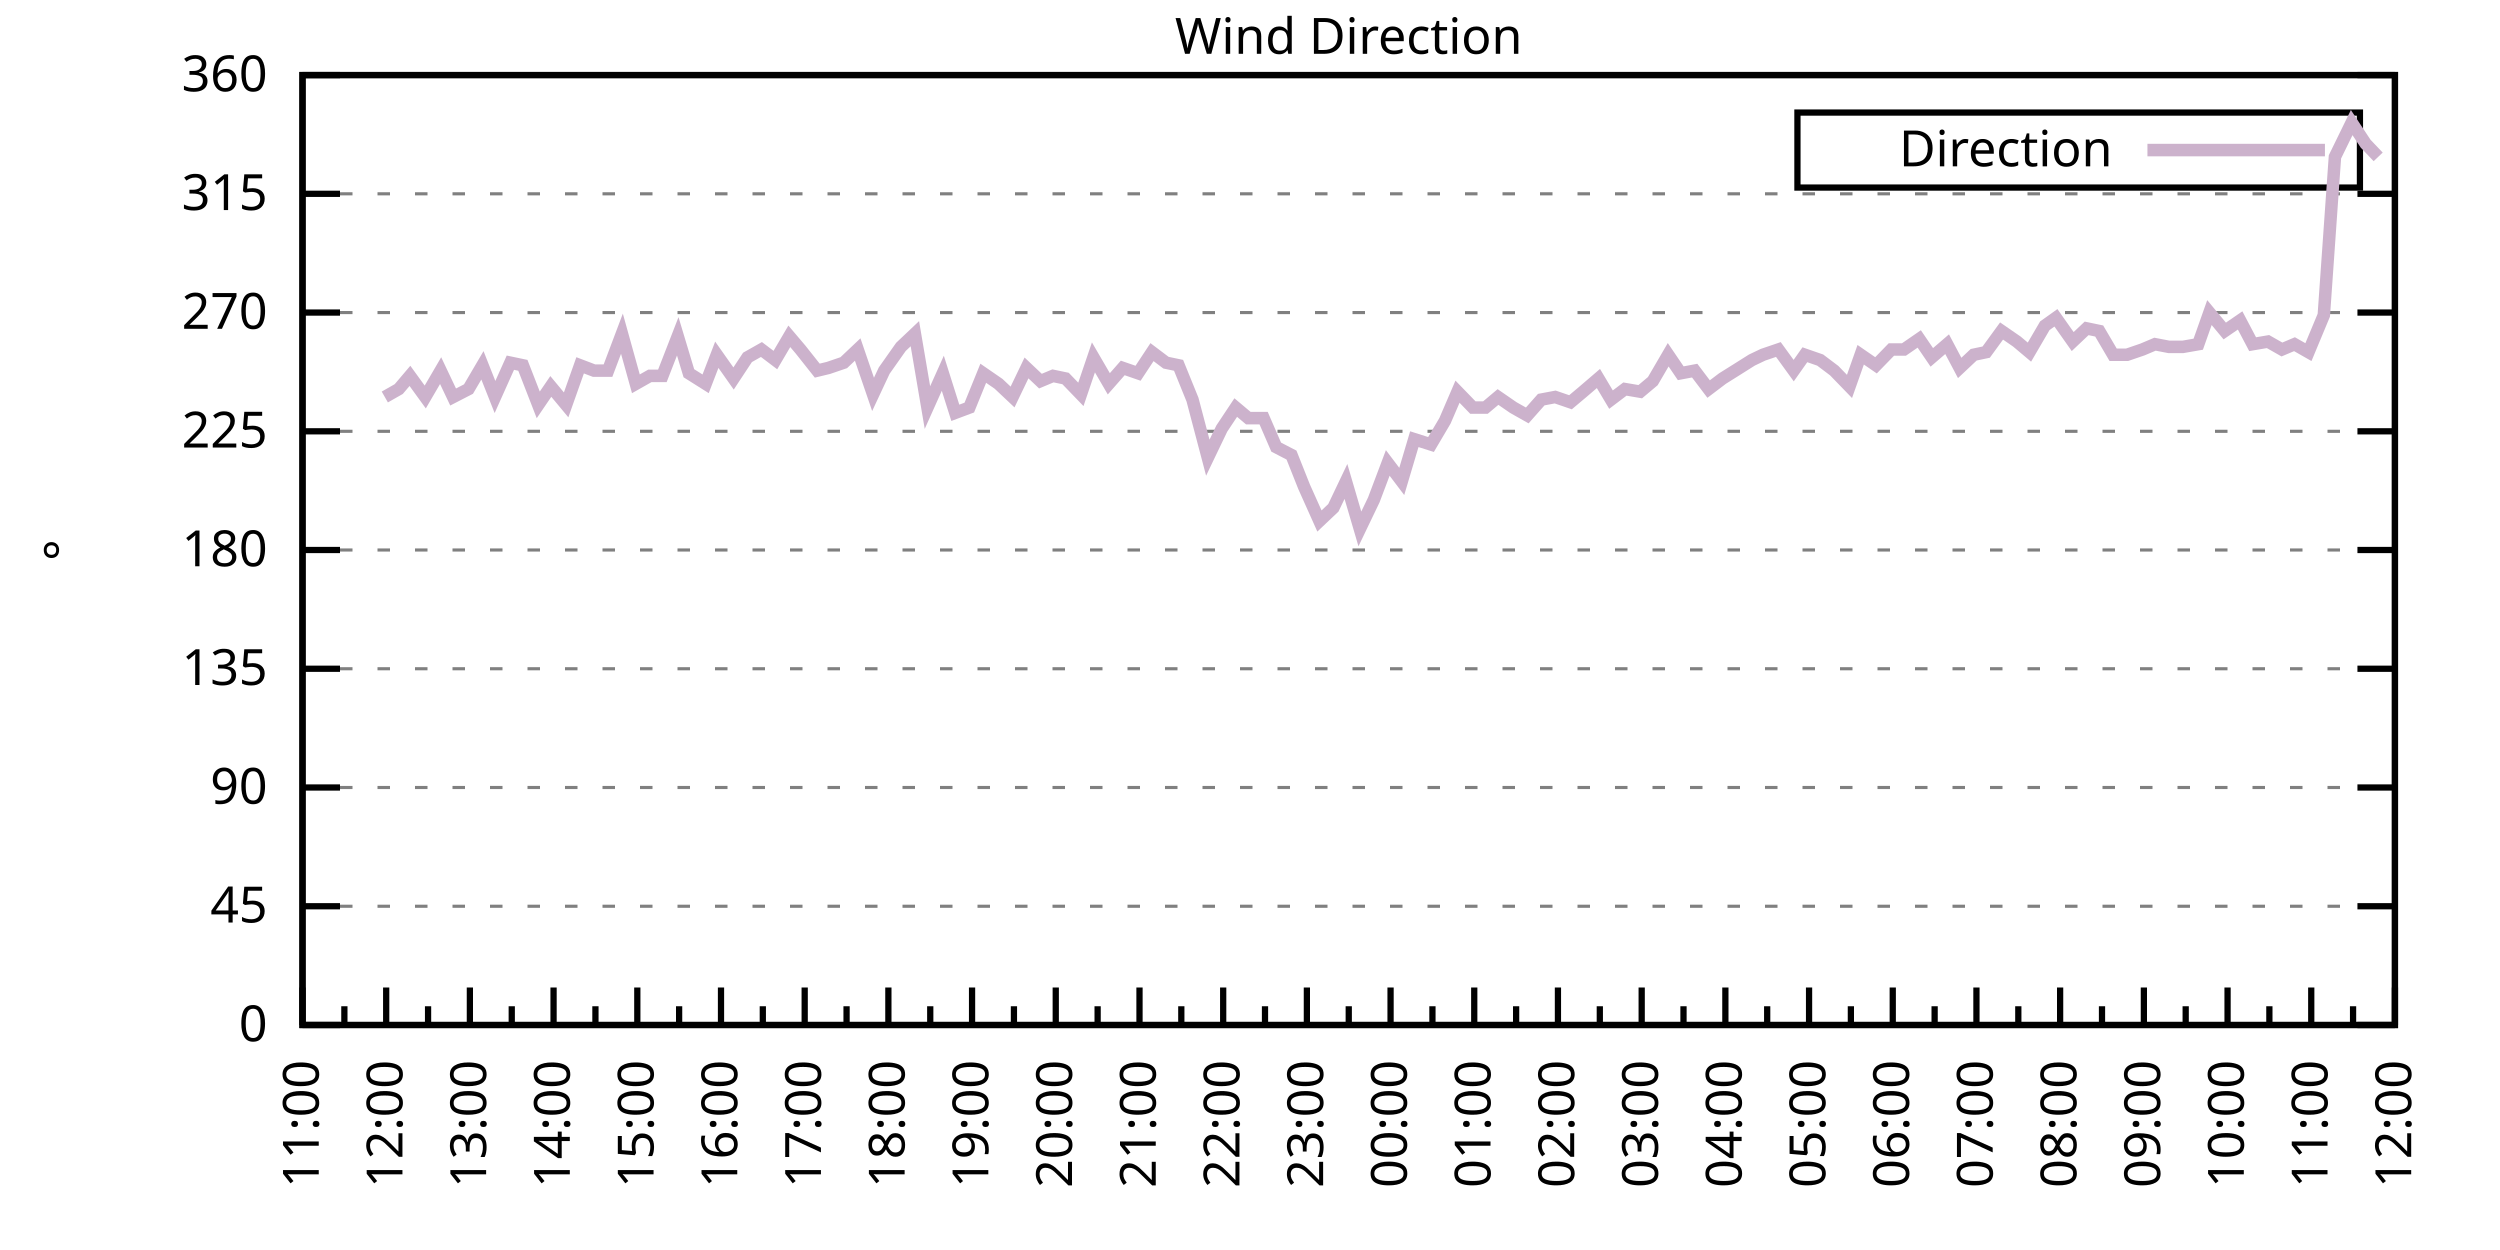
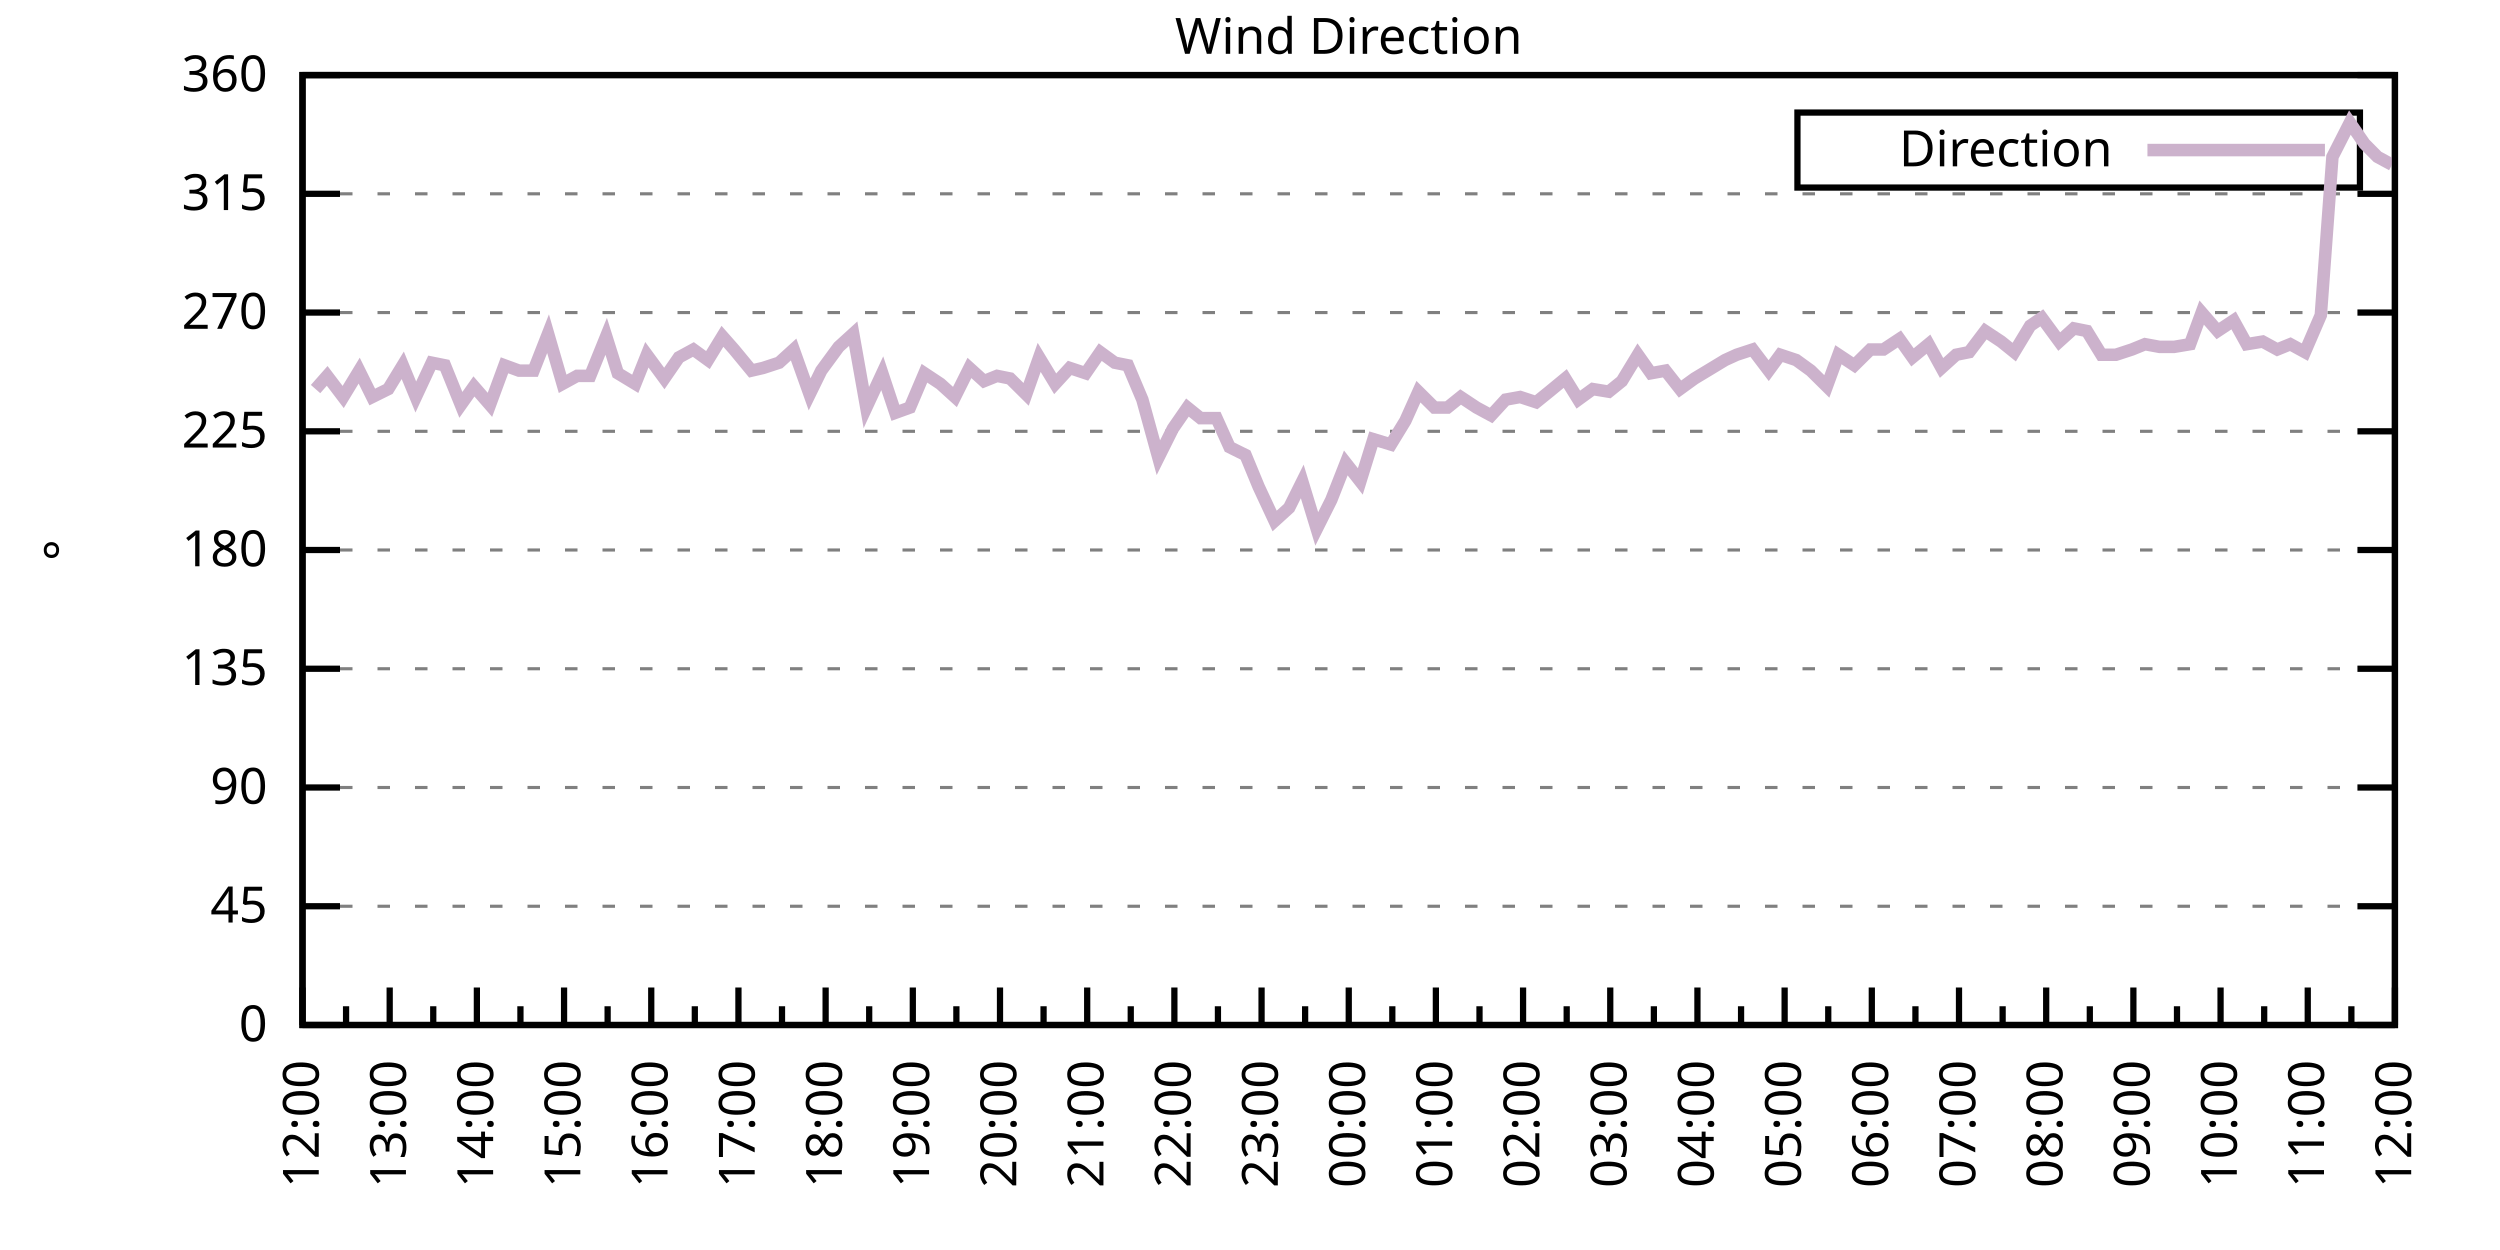
<svg xmlns="http://www.w3.org/2000/svg" xmlns:xlink="http://www.w3.org/1999/xlink" width="400" height="200" viewBox="0 0 400 200">
  <g id="gnuplot_canvas">
    <rect x="0" y="0" width="400" height="200" fill="none" />
    <defs>
      <circle id="gpDot" r="0.5" stroke-width="0.5" stroke="currentColor" />
      <path id="gpPt0" stroke-width="0.333" stroke="currentColor" d="M-1,0 h2 M0,-1 v2" />
      <path id="gpPt1" stroke-width="0.333" stroke="currentColor" d="M-1,-1 L1,1 M1,-1 L-1,1" />
      <path id="gpPt2" stroke-width="0.333" stroke="currentColor" d="M-1,0 L1,0 M0,-1 L0,1 M-1,-1 L1,1 M-1,1 L1,-1" />
      <rect id="gpPt3" stroke-width="0.333" stroke="currentColor" x="-1" y="-1" width="2" height="2" />
      <rect id="gpPt4" stroke-width="0.333" stroke="currentColor" fill="currentColor" x="-1" y="-1" width="2" height="2" />
      <circle id="gpPt5" stroke-width="0.333" stroke="currentColor" cx="0" cy="0" r="1" />
      <use xlink:href="#gpPt5" id="gpPt6" fill="currentColor" stroke="none" />
      <path id="gpPt7" stroke-width="0.333" stroke="currentColor" d="M0,-1.33 L-1.33,0.67 L1.33,0.67 z" />
      <use xlink:href="#gpPt7" id="gpPt8" fill="currentColor" stroke="none" />
      <use xlink:href="#gpPt7" id="gpPt9" stroke="currentColor" transform="rotate(180)" />
      <use xlink:href="#gpPt9" id="gpPt10" fill="currentColor" stroke="none" />
      <use xlink:href="#gpPt3" id="gpPt11" stroke="currentColor" transform="rotate(45)" />
      <use xlink:href="#gpPt11" id="gpPt12" fill="currentColor" stroke="none" />
      <path id="gpPt13" stroke-width="0.333" stroke="currentColor" d="M0,1.330 L1.265,0.411 L0.782,-1.067 L-0.782,-1.076 L-1.265,0.411 z" />
      <use xlink:href="#gpPt13" id="gpPt14" fill="currentColor" stroke="none" />
      <filter id="textbox" filterUnits="objectBoundingBox" x="0" y="0" height="1" width="1">
        <feFlood flood-color="white" flood-opacity="1" result="bgnd" />
        <feComposite in="SourceGraphic" in2="bgnd" operator="atop" />
      </filter>
      <filter id="greybox" filterUnits="objectBoundingBox" x="0" y="0" height="1" width="1">
        <feFlood flood-color="lightgrey" flood-opacity="1" result="grey" />
        <feComposite in="SourceGraphic" in2="grey" operator="atop" />
      </filter>
    </defs>
    <g fill="none" color="white" stroke="currentColor" stroke-width="1.00" stroke-linecap="butt" stroke-linejoin="miter">
</g>
    <g fill="none" color="black" stroke="currentColor" stroke-width="1.00" stroke-linecap="butt" stroke-linejoin="miter">
      <g stroke="none" shape-rendering="crispEdges">
        <polygon fill="rgb(255, 255, 255)" points="48.40,164.00 383.18,164.00 383.18,12.02 48.40,12.02 " />
      </g>
    </g>
    <g fill="none" color="black" stroke="currentColor" stroke-width="1.00" stroke-linecap="butt" stroke-linejoin="miter">
</g>
    <g fill="none" color="black" stroke="black" stroke-width="0.50" stroke-linecap="butt" stroke-linejoin="miter">
</g>
    <g fill="none" color="gray" stroke="currentColor" stroke-width="0.50" stroke-linecap="butt" stroke-linejoin="miter">
      <path stroke="gray" stroke-dasharray="2,4" class="gridline" d="M48.40,164.00 L383.19,164.00  " />
    </g>
    <g fill="none" color="gray" stroke="gray" stroke-width="1.00" stroke-linecap="butt" stroke-linejoin="miter">
</g>
    <g fill="none" color="black" stroke="currentColor" stroke-width="1.00" stroke-linecap="butt" stroke-linejoin="miter">
      <path stroke="black" d="M48.40,164.00 L54.40,164.00 M383.19,164.00 L377.19,164.00  " />
      <g transform="translate(42.80,166.60)" stroke="none" fill="black" font-family="Sans" font-size="8.00" text-anchor="end">
        <text>
          <tspan font-family="Sans"> 0</tspan>
        </text>
      </g>
    </g>
    <g fill="none" color="black" stroke="currentColor" stroke-width="1.00" stroke-linecap="butt" stroke-linejoin="miter">
</g>
    <g fill="none" color="black" stroke="black" stroke-width="0.50" stroke-linecap="butt" stroke-linejoin="miter">
</g>
    <g fill="none" color="gray" stroke="currentColor" stroke-width="0.50" stroke-linecap="butt" stroke-linejoin="miter">
      <path stroke="gray" stroke-dasharray="2,4" class="gridline" d="M48.40,145.00 L383.19,145.00  " />
    </g>
    <g fill="none" color="gray" stroke="gray" stroke-width="1.00" stroke-linecap="butt" stroke-linejoin="miter">
</g>
    <g fill="none" color="black" stroke="currentColor" stroke-width="1.00" stroke-linecap="butt" stroke-linejoin="miter">
      <path stroke="black" d="M48.40,145.00 L54.40,145.00 M383.19,145.00 L377.19,145.00  " />
      <g transform="translate(42.80,147.60)" stroke="none" fill="black" font-family="Sans" font-size="8.00" text-anchor="end">
        <text>
          <tspan font-family="Sans"> 45</tspan>
        </text>
      </g>
    </g>
    <g fill="none" color="black" stroke="currentColor" stroke-width="1.00" stroke-linecap="butt" stroke-linejoin="miter">
</g>
    <g fill="none" color="black" stroke="black" stroke-width="0.50" stroke-linecap="butt" stroke-linejoin="miter">
</g>
    <g fill="none" color="gray" stroke="currentColor" stroke-width="0.50" stroke-linecap="butt" stroke-linejoin="miter">
      <path stroke="gray" stroke-dasharray="2,4" class="gridline" d="M48.40,126.00 L383.19,126.00  " />
    </g>
    <g fill="none" color="gray" stroke="gray" stroke-width="1.00" stroke-linecap="butt" stroke-linejoin="miter">
</g>
    <g fill="none" color="black" stroke="currentColor" stroke-width="1.00" stroke-linecap="butt" stroke-linejoin="miter">
      <path stroke="black" d="M48.40,126.00 L54.40,126.00 M383.19,126.00 L377.19,126.00  " />
      <g transform="translate(42.80,128.60)" stroke="none" fill="black" font-family="Sans" font-size="8.00" text-anchor="end">
        <text>
          <tspan font-family="Sans"> 90</tspan>
        </text>
      </g>
    </g>
    <g fill="none" color="black" stroke="currentColor" stroke-width="1.00" stroke-linecap="butt" stroke-linejoin="miter">
</g>
    <g fill="none" color="black" stroke="black" stroke-width="0.50" stroke-linecap="butt" stroke-linejoin="miter">
</g>
    <g fill="none" color="gray" stroke="currentColor" stroke-width="0.50" stroke-linecap="butt" stroke-linejoin="miter">
      <path stroke="gray" stroke-dasharray="2,4" class="gridline" d="M48.40,107.00 L383.19,107.00  " />
    </g>
    <g fill="none" color="gray" stroke="gray" stroke-width="1.00" stroke-linecap="butt" stroke-linejoin="miter">
</g>
    <g fill="none" color="black" stroke="currentColor" stroke-width="1.00" stroke-linecap="butt" stroke-linejoin="miter">
      <path stroke="black" d="M48.40,107.00 L54.40,107.00 M383.19,107.00 L377.19,107.00  " />
      <g transform="translate(42.80,109.60)" stroke="none" fill="black" font-family="Sans" font-size="8.00" text-anchor="end">
        <text>
          <tspan font-family="Sans"> 135</tspan>
        </text>
      </g>
    </g>
    <g fill="none" color="black" stroke="currentColor" stroke-width="1.00" stroke-linecap="butt" stroke-linejoin="miter">
</g>
    <g fill="none" color="black" stroke="black" stroke-width="0.50" stroke-linecap="butt" stroke-linejoin="miter">
</g>
    <g fill="none" color="gray" stroke="currentColor" stroke-width="0.50" stroke-linecap="butt" stroke-linejoin="miter">
      <path stroke="gray" stroke-dasharray="2,4" class="gridline" d="M48.40,88.00 L383.19,88.00  " />
    </g>
    <g fill="none" color="gray" stroke="gray" stroke-width="1.00" stroke-linecap="butt" stroke-linejoin="miter">
</g>
    <g fill="none" color="black" stroke="currentColor" stroke-width="1.00" stroke-linecap="butt" stroke-linejoin="miter">
      <path stroke="black" d="M48.40,88.00 L54.40,88.00 M383.19,88.00 L377.19,88.00  " />
      <g transform="translate(42.80,90.60)" stroke="none" fill="black" font-family="Sans" font-size="8.00" text-anchor="end">
        <text>
          <tspan font-family="Sans"> 180</tspan>
        </text>
      </g>
    </g>
    <g fill="none" color="black" stroke="currentColor" stroke-width="1.00" stroke-linecap="butt" stroke-linejoin="miter">
</g>
    <g fill="none" color="black" stroke="black" stroke-width="0.50" stroke-linecap="butt" stroke-linejoin="miter">
</g>
    <g fill="none" color="gray" stroke="currentColor" stroke-width="0.50" stroke-linecap="butt" stroke-linejoin="miter">
      <path stroke="gray" stroke-dasharray="2,4" class="gridline" d="M48.40,69.01 L383.19,69.01  " />
    </g>
    <g fill="none" color="gray" stroke="gray" stroke-width="1.00" stroke-linecap="butt" stroke-linejoin="miter">
</g>
    <g fill="none" color="black" stroke="currentColor" stroke-width="1.00" stroke-linecap="butt" stroke-linejoin="miter">
      <path stroke="black" d="M48.40,69.01 L54.40,69.01 M383.19,69.01 L377.19,69.01  " />
      <g transform="translate(42.80,71.61)" stroke="none" fill="black" font-family="Sans" font-size="8.00" text-anchor="end">
        <text>
          <tspan font-family="Sans"> 225</tspan>
        </text>
      </g>
    </g>
    <g fill="none" color="black" stroke="currentColor" stroke-width="1.00" stroke-linecap="butt" stroke-linejoin="miter">
</g>
    <g fill="none" color="black" stroke="black" stroke-width="0.50" stroke-linecap="butt" stroke-linejoin="miter">
</g>
    <g fill="none" color="gray" stroke="currentColor" stroke-width="0.50" stroke-linecap="butt" stroke-linejoin="miter">
      <path stroke="gray" stroke-dasharray="2,4" class="gridline" d="M48.40,50.01 L383.19,50.01  " />
    </g>
    <g fill="none" color="gray" stroke="gray" stroke-width="1.00" stroke-linecap="butt" stroke-linejoin="miter">
</g>
    <g fill="none" color="black" stroke="currentColor" stroke-width="1.00" stroke-linecap="butt" stroke-linejoin="miter">
      <path stroke="black" d="M48.40,50.01 L54.40,50.01 M383.19,50.01 L377.19,50.01  " />
      <g transform="translate(42.80,52.61)" stroke="none" fill="black" font-family="Sans" font-size="8.00" text-anchor="end">
        <text>
          <tspan font-family="Sans"> 270</tspan>
        </text>
      </g>
    </g>
    <g fill="none" color="black" stroke="currentColor" stroke-width="1.00" stroke-linecap="butt" stroke-linejoin="miter">
</g>
    <g fill="none" color="black" stroke="black" stroke-width="0.50" stroke-linecap="butt" stroke-linejoin="miter">
</g>
    <g fill="none" color="gray" stroke="currentColor" stroke-width="0.50" stroke-linecap="butt" stroke-linejoin="miter">
      <path stroke="gray" stroke-dasharray="2,4" class="gridline" d="M48.40,31.01 L383.19,31.01  " />
    </g>
    <g fill="none" color="gray" stroke="gray" stroke-width="1.00" stroke-linecap="butt" stroke-linejoin="miter">
</g>
    <g fill="none" color="black" stroke="currentColor" stroke-width="1.00" stroke-linecap="butt" stroke-linejoin="miter">
      <path stroke="black" d="M48.40,31.01 L54.40,31.01 M383.19,31.01 L377.19,31.01  " />
      <g transform="translate(42.80,33.61)" stroke="none" fill="black" font-family="Sans" font-size="8.00" text-anchor="end">
        <text>
          <tspan font-family="Sans"> 315</tspan>
        </text>
      </g>
    </g>
    <g fill="none" color="black" stroke="currentColor" stroke-width="1.00" stroke-linecap="butt" stroke-linejoin="miter">
</g>
    <g fill="none" color="black" stroke="black" stroke-width="0.50" stroke-linecap="butt" stroke-linejoin="miter">
</g>
    <g fill="none" color="gray" stroke="currentColor" stroke-width="0.50" stroke-linecap="butt" stroke-linejoin="miter">
      <path stroke="gray" stroke-dasharray="2,4" class="gridline" d="M48.40,12.01 L383.19,12.01  " />
    </g>
    <g fill="none" color="gray" stroke="gray" stroke-width="1.00" stroke-linecap="butt" stroke-linejoin="miter">
</g>
    <g fill="none" color="black" stroke="currentColor" stroke-width="1.00" stroke-linecap="butt" stroke-linejoin="miter">
      <path stroke="black" d="M48.40,12.01 L54.40,12.01 M383.19,12.01 L377.19,12.01  " />
      <g transform="translate(42.80,14.61)" stroke="none" fill="black" font-family="Sans" font-size="8.00" text-anchor="end">
        <text>
          <tspan font-family="Sans"> 360</tspan>
        </text>
      </g>
    </g>
    <g fill="none" color="black" stroke="currentColor" stroke-width="1.00" stroke-linecap="butt" stroke-linejoin="miter">
      <path stroke="black" d="M48.40,164.00 L48.40,158.00  " />
      <g transform="translate(51.00,169.60) rotate(270)" stroke="none" fill="black" font-family="Sans" font-size="8.00" text-anchor="end">
        <text>
+           <tspan font-family="Sans">12:00</tspan>
+         </text>
+       </g>
+     </g>
+     <g fill="none" color="black" stroke="currentColor" stroke-width="1.00" stroke-linecap="butt" stroke-linejoin="miter">
+       <path stroke="black" d="M55.37,164.00 L55.37,161.00 M62.35,164.00 L62.35,158.00  " />
+       <g transform="translate(64.95,169.60) rotate(270)" stroke="none" fill="black" font-family="Sans" font-size="8.00" text-anchor="end">
+         <text>
+           <tspan font-family="Sans">13:00</tspan>
+         </text>
+       </g>
+     </g>
+     <g fill="none" color="black" stroke="currentColor" stroke-width="1.00" stroke-linecap="butt" stroke-linejoin="miter">
+       <path stroke="black" d="M69.32,164.00 L69.32,161.00 M76.30,164.00 L76.30,158.00  " />
+       <g transform="translate(78.90,169.60) rotate(270)" stroke="none" fill="black" font-family="Sans" font-size="8.00" text-anchor="end">
+         <text>
+           <tspan font-family="Sans">14:00</tspan>
+         </text>
+       </g>
+     </g>
+     <g fill="none" color="black" stroke="currentColor" stroke-width="1.00" stroke-linecap="butt" stroke-linejoin="miter">
+       <path stroke="black" d="M83.27,164.00 L83.27,161.00 M90.25,164.00 L90.25,158.00  " />
+       <g transform="translate(92.85,169.60) rotate(270)" stroke="none" fill="black" font-family="Sans" font-size="8.00" text-anchor="end">
+         <text>
+           <tspan font-family="Sans">15:00</tspan>
+         </text>
+       </g>
+     </g>
+     <g fill="none" color="black" stroke="currentColor" stroke-width="1.00" stroke-linecap="butt" stroke-linejoin="miter">
+       <path stroke="black" d="M97.22,164.00 L97.22,161.00 M104.20,164.00 L104.20,158.00  " />
+       <g transform="translate(106.80,169.60) rotate(270)" stroke="none" fill="black" font-family="Sans" font-size="8.00" text-anchor="end">
+         <text>
+           <tspan font-family="Sans">16:00</tspan>
+         </text>
+       </g>
+     </g>
+     <g fill="none" color="black" stroke="currentColor" stroke-width="1.00" stroke-linecap="butt" stroke-linejoin="miter">
+       <path stroke="black" d="M111.17,164.00 L111.17,161.00 M118.15,164.00 L118.15,158.00  " />
+       <g transform="translate(120.75,169.60) rotate(270)" stroke="none" fill="black" font-family="Sans" font-size="8.00" text-anchor="end">
+         <text>
+           <tspan font-family="Sans">17:00</tspan>
+         </text>
+       </g>
+     </g>
+     <g fill="none" color="black" stroke="currentColor" stroke-width="1.00" stroke-linecap="butt" stroke-linejoin="miter">
+       <path stroke="black" d="M125.12,164.00 L125.12,161.00 M132.10,164.00 L132.10,158.00  " />
+       <g transform="translate(134.70,169.60) rotate(270)" stroke="none" fill="black" font-family="Sans" font-size="8.00" text-anchor="end">
+         <text>
+           <tspan font-family="Sans">18:00</tspan>
+         </text>
+       </g>
+     </g>
+     <g fill="none" color="black" stroke="currentColor" stroke-width="1.00" stroke-linecap="butt" stroke-linejoin="miter">
+       <path stroke="black" d="M139.07,164.00 L139.07,161.00 M146.05,164.00 L146.05,158.00  " />
+       <g transform="translate(148.65,169.60) rotate(270)" stroke="none" fill="black" font-family="Sans" font-size="8.00" text-anchor="end">
+         <text>
+           <tspan font-family="Sans">19:00</tspan>
+         </text>
+       </g>
+     </g>
+     <g fill="none" color="black" stroke="currentColor" stroke-width="1.00" stroke-linecap="butt" stroke-linejoin="miter">
+       <path stroke="black" d="M153.02,164.00 L153.02,161.00 M160.00,164.00 L160.00,158.00  " />
+       <g transform="translate(162.60,169.60) rotate(270)" stroke="none" fill="black" font-family="Sans" font-size="8.00" text-anchor="end">
+         <text>
+           <tspan font-family="Sans">20:00</tspan>
+         </text>
+       </g>
+     </g>
+     <g fill="none" color="black" stroke="currentColor" stroke-width="1.00" stroke-linecap="butt" stroke-linejoin="miter">
+       <path stroke="black" d="M166.97,164.00 L166.97,161.00 M173.95,164.00 L173.95,158.00  " />
+       <g transform="translate(176.55,169.60) rotate(270)" stroke="none" fill="black" font-family="Sans" font-size="8.00" text-anchor="end">
+         <text>
+           <tspan font-family="Sans">21:00</tspan>
+         </text>
+       </g>
+     </g>
+     <g fill="none" color="black" stroke="currentColor" stroke-width="1.00" stroke-linecap="butt" stroke-linejoin="miter">
+       <path stroke="black" d="M180.92,164.00 L180.92,161.00 M187.90,164.00 L187.90,158.00  " />
+       <g transform="translate(190.50,169.60) rotate(270)" stroke="none" fill="black" font-family="Sans" font-size="8.00" text-anchor="end">
+         <text>
+           <tspan font-family="Sans">22:00</tspan>
+         </text>
+       </g>
+     </g>
+     <g fill="none" color="black" stroke="currentColor" stroke-width="1.00" stroke-linecap="butt" stroke-linejoin="miter">
+       <path stroke="black" d="M194.87,164.00 L194.87,161.00 M201.85,164.00 L201.85,158.00  " />
+       <g transform="translate(204.45,169.60) rotate(270)" stroke="none" fill="black" font-family="Sans" font-size="8.00" text-anchor="end">
+         <text>
+           <tspan font-family="Sans">23:00</tspan>
+         </text>
+       </g>
+     </g>
+     <g fill="none" color="black" stroke="currentColor" stroke-width="1.00" stroke-linecap="butt" stroke-linejoin="miter">
+       <path stroke="black" d="M208.82,164.00 L208.82,161.00 M215.80,164.00 L215.80,158.00  " />
+       <g transform="translate(218.40,169.60) rotate(270)" stroke="none" fill="black" font-family="Sans" font-size="8.00" text-anchor="end">
+         <text>
+           <tspan font-family="Sans">00:00</tspan>
+         </text>
+       </g>
+     </g>
+     <g fill="none" color="black" stroke="currentColor" stroke-width="1.00" stroke-linecap="butt" stroke-linejoin="miter">
+       <path stroke="black" d="M222.77,164.00 L222.77,161.00 M229.74,164.00 L229.74,158.00  " />
+       <g transform="translate(232.34,169.60) rotate(270)" stroke="none" fill="black" font-family="Sans" font-size="8.00" text-anchor="end">
+         <text>
+           <tspan font-family="Sans">01:00</tspan>
+         </text>
+       </g>
+     </g>
+     <g fill="none" color="black" stroke="currentColor" stroke-width="1.00" stroke-linecap="butt" stroke-linejoin="miter">
+       <path stroke="black" d="M236.72,164.00 L236.72,161.00 M243.69,164.00 L243.69,158.00  " />
+       <g transform="translate(246.29,169.60) rotate(270)" stroke="none" fill="black" font-family="Sans" font-size="8.00" text-anchor="end">
+         <text>
+           <tspan font-family="Sans">02:00</tspan>
+         </text>
+       </g>
+     </g>
+     <g fill="none" color="black" stroke="currentColor" stroke-width="1.00" stroke-linecap="butt" stroke-linejoin="miter">
+       <path stroke="black" d="M250.67,164.00 L250.67,161.00 M257.64,164.00 L257.64,158.00  " />
+       <g transform="translate(260.24,169.60) rotate(270)" stroke="none" fill="black" font-family="Sans" font-size="8.00" text-anchor="end">
+         <text>
+           <tspan font-family="Sans">03:00</tspan>
+         </text>
+       </g>
+     </g>
+     <g fill="none" color="black" stroke="currentColor" stroke-width="1.00" stroke-linecap="butt" stroke-linejoin="miter">
+       <path stroke="black" d="M264.62,164.00 L264.62,161.00 M271.59,164.00 L271.59,158.00  " />
+       <g transform="translate(274.19,169.60) rotate(270)" stroke="none" fill="black" font-family="Sans" font-size="8.00" text-anchor="end">
+         <text>
+           <tspan font-family="Sans">04:00</tspan>
+         </text>
+       </g>
+     </g>
+     <g fill="none" color="black" stroke="currentColor" stroke-width="1.00" stroke-linecap="butt" stroke-linejoin="miter">
+       <path stroke="black" d="M278.57,164.00 L278.57,161.00 M285.54,164.00 L285.54,158.00  " />
+       <g transform="translate(288.14,169.60) rotate(270)" stroke="none" fill="black" font-family="Sans" font-size="8.00" text-anchor="end">
+         <text>
+           <tspan font-family="Sans">05:00</tspan>
+         </text>
+       </g>
+     </g>
+     <g fill="none" color="black" stroke="currentColor" stroke-width="1.00" stroke-linecap="butt" stroke-linejoin="miter">
+       <path stroke="black" d="M292.52,164.00 L292.52,161.00 M299.49,164.00 L299.49,158.00  " />
+       <g transform="translate(302.09,169.60) rotate(270)" stroke="none" fill="black" font-family="Sans" font-size="8.00" text-anchor="end">
+         <text>
+           <tspan font-family="Sans">06:00</tspan>
+         </text>
+       </g>
+     </g>
+     <g fill="none" color="black" stroke="currentColor" stroke-width="1.00" stroke-linecap="butt" stroke-linejoin="miter">
+       <path stroke="black" d="M306.47,164.00 L306.47,161.00 M313.44,164.00 L313.44,158.00  " />
+       <g transform="translate(316.04,169.60) rotate(270)" stroke="none" fill="black" font-family="Sans" font-size="8.00" text-anchor="end">
+         <text>
+           <tspan font-family="Sans">07:00</tspan>
+         </text>
+       </g>
+     </g>
+     <g fill="none" color="black" stroke="currentColor" stroke-width="1.00" stroke-linecap="butt" stroke-linejoin="miter">
+       <path stroke="black" d="M320.42,164.00 L320.42,161.00 M327.39,164.00 L327.39,158.00  " />
+       <g transform="translate(329.99,169.60) rotate(270)" stroke="none" fill="black" font-family="Sans" font-size="8.00" text-anchor="end">
+         <text>
+           <tspan font-family="Sans">08:00</tspan>
+         </text>
+       </g>
+     </g>
+     <g fill="none" color="black" stroke="currentColor" stroke-width="1.00" stroke-linecap="butt" stroke-linejoin="miter">
+       <path stroke="black" d="M334.37,164.00 L334.37,161.00 M341.34,164.00 L341.34,158.00  " />
+       <g transform="translate(343.94,169.60) rotate(270)" stroke="none" fill="black" font-family="Sans" font-size="8.00" text-anchor="end">
+         <text>
+           <tspan font-family="Sans">09:00</tspan>
+         </text>
+       </g>
+     </g>
+     <g fill="none" color="black" stroke="currentColor" stroke-width="1.00" stroke-linecap="butt" stroke-linejoin="miter">
+       <path stroke="black" d="M348.32,164.00 L348.32,161.00 M355.29,164.00 L355.29,158.00  " />
+       <g transform="translate(357.89,169.60) rotate(270)" stroke="none" fill="black" font-family="Sans" font-size="8.00" text-anchor="end">
+         <text>
+           <tspan font-family="Sans">10:00</tspan>
+         </text>
+       </g>
+     </g>
+     <g fill="none" color="black" stroke="currentColor" stroke-width="1.00" stroke-linecap="butt" stroke-linejoin="miter">
+       <path stroke="black" d="M362.27,164.00 L362.27,161.00 M369.24,164.00 L369.24,158.00  " />
+       <g transform="translate(371.84,169.60) rotate(270)" stroke="none" fill="black" font-family="Sans" font-size="8.00" text-anchor="end">
+         <text>
          <tspan font-family="Sans">11:00</tspan>
        </text>
      </g>
    </g>
    <g fill="none" color="black" stroke="currentColor" stroke-width="1.00" stroke-linecap="butt" stroke-linejoin="miter">
-       <path stroke="black" d="M55.10,164.00 L55.10,161.00 M61.79,164.00 L61.79,158.00  " />
-       <g transform="translate(64.39,169.60) rotate(270)" stroke="none" fill="black" font-family="Sans" font-size="8.00" text-anchor="end">
-         <text>
-           <tspan font-family="Sans">12:00</tspan>
-         </text>
-       </g>
-     </g>
-     <g fill="none" color="black" stroke="currentColor" stroke-width="1.00" stroke-linecap="butt" stroke-linejoin="miter">
-       <path stroke="black" d="M68.49,164.00 L68.49,161.00 M75.18,164.00 L75.18,158.00  " />
-       <g transform="translate(77.78,169.60) rotate(270)" stroke="none" fill="black" font-family="Sans" font-size="8.00" text-anchor="end">
-         <text>
-           <tspan font-family="Sans">13:00</tspan>
-         </text>
-       </g>
-     </g>
-     <g fill="none" color="black" stroke="currentColor" stroke-width="1.00" stroke-linecap="butt" stroke-linejoin="miter">
-       <path stroke="black" d="M81.88,164.00 L81.88,161.00 M88.57,164.00 L88.57,158.00  " />
-       <g transform="translate(91.17,169.60) rotate(270)" stroke="none" fill="black" font-family="Sans" font-size="8.00" text-anchor="end">
-         <text>
-           <tspan font-family="Sans">14:00</tspan>
-         </text>
-       </g>
-     </g>
-     <g fill="none" color="black" stroke="currentColor" stroke-width="1.00" stroke-linecap="butt" stroke-linejoin="miter">
-       <path stroke="black" d="M95.27,164.00 L95.27,161.00 M101.97,164.00 L101.97,158.00  " />
-       <g transform="translate(104.57,169.60) rotate(270)" stroke="none" fill="black" font-family="Sans" font-size="8.00" text-anchor="end">
-         <text>
-           <tspan font-family="Sans">15:00</tspan>
-         </text>
-       </g>
-     </g>
-     <g fill="none" color="black" stroke="currentColor" stroke-width="1.00" stroke-linecap="butt" stroke-linejoin="miter">
-       <path stroke="black" d="M108.66,164.00 L108.66,161.00 M115.36,164.00 L115.36,158.00  " />
-       <g transform="translate(117.96,169.60) rotate(270)" stroke="none" fill="black" font-family="Sans" font-size="8.00" text-anchor="end">
-         <text>
-           <tspan font-family="Sans">16:00</tspan>
-         </text>
-       </g>
-     </g>
-     <g fill="none" color="black" stroke="currentColor" stroke-width="1.00" stroke-linecap="butt" stroke-linejoin="miter">
-       <path stroke="black" d="M122.05,164.00 L122.05,161.00 M128.75,164.00 L128.75,158.00  " />
-       <g transform="translate(131.35,169.60) rotate(270)" stroke="none" fill="black" font-family="Sans" font-size="8.00" text-anchor="end">
-         <text>
-           <tspan font-family="Sans">17:00</tspan>
-         </text>
-       </g>
-     </g>
-     <g fill="none" color="black" stroke="currentColor" stroke-width="1.00" stroke-linecap="butt" stroke-linejoin="miter">
-       <path stroke="black" d="M135.45,164.00 L135.45,161.00 M142.14,164.00 L142.14,158.00  " />
-       <g transform="translate(144.74,169.60) rotate(270)" stroke="none" fill="black" font-family="Sans" font-size="8.00" text-anchor="end">
-         <text>
-           <tspan font-family="Sans">18:00</tspan>
-         </text>
-       </g>
-     </g>
-     <g fill="none" color="black" stroke="currentColor" stroke-width="1.00" stroke-linecap="butt" stroke-linejoin="miter">
-       <path stroke="black" d="M148.84,164.00 L148.84,161.00 M155.53,164.00 L155.53,158.00  " />
-       <g transform="translate(158.13,169.60) rotate(270)" stroke="none" fill="black" font-family="Sans" font-size="8.00" text-anchor="end">
-         <text>
-           <tspan font-family="Sans">19:00</tspan>
-         </text>
-       </g>
-     </g>
-     <g fill="none" color="black" stroke="currentColor" stroke-width="1.00" stroke-linecap="butt" stroke-linejoin="miter">
-       <path stroke="black" d="M162.23,164.00 L162.23,161.00 M168.92,164.00 L168.92,158.00  " />
-       <g transform="translate(171.52,169.60) rotate(270)" stroke="none" fill="black" font-family="Sans" font-size="8.00" text-anchor="end">
-         <text>
-           <tspan font-family="Sans">20:00</tspan>
-         </text>
-       </g>
-     </g>
-     <g fill="none" color="black" stroke="currentColor" stroke-width="1.00" stroke-linecap="butt" stroke-linejoin="miter">
-       <path stroke="black" d="M175.62,164.00 L175.62,161.00 M182.32,164.00 L182.32,158.00  " />
-       <g transform="translate(184.92,169.60) rotate(270)" stroke="none" fill="black" font-family="Sans" font-size="8.00" text-anchor="end">
-         <text>
-           <tspan font-family="Sans">21:00</tspan>
-         </text>
-       </g>
-     </g>
-     <g fill="none" color="black" stroke="currentColor" stroke-width="1.00" stroke-linecap="butt" stroke-linejoin="miter">
-       <path stroke="black" d="M189.01,164.00 L189.01,161.00 M195.71,164.00 L195.71,158.00  " />
-       <g transform="translate(198.31,169.60) rotate(270)" stroke="none" fill="black" font-family="Sans" font-size="8.00" text-anchor="end">
-         <text>
-           <tspan font-family="Sans">22:00</tspan>
-         </text>
-       </g>
-     </g>
-     <g fill="none" color="black" stroke="currentColor" stroke-width="1.00" stroke-linecap="butt" stroke-linejoin="miter">
-       <path stroke="black" d="M202.40,164.00 L202.40,161.00 M209.10,164.00 L209.10,158.00  " />
-       <g transform="translate(211.70,169.60) rotate(270)" stroke="none" fill="black" font-family="Sans" font-size="8.00" text-anchor="end">
-         <text>
-           <tspan font-family="Sans">23:00</tspan>
-         </text>
-       </g>
-     </g>
-     <g fill="none" color="black" stroke="currentColor" stroke-width="1.00" stroke-linecap="butt" stroke-linejoin="miter">
-       <path stroke="black" d="M215.80,164.00 L215.80,161.00 M222.49,164.00 L222.49,158.00  " />
-       <g transform="translate(225.09,169.60) rotate(270)" stroke="none" fill="black" font-family="Sans" font-size="8.00" text-anchor="end">
-         <text>
-           <tspan font-family="Sans">00:00</tspan>
-         </text>
-       </g>
-     </g>
-     <g fill="none" color="black" stroke="currentColor" stroke-width="1.00" stroke-linecap="butt" stroke-linejoin="miter">
-       <path stroke="black" d="M229.19,164.00 L229.19,161.00 M235.88,164.00 L235.88,158.00  " />
-       <g transform="translate(238.48,169.60) rotate(270)" stroke="none" fill="black" font-family="Sans" font-size="8.00" text-anchor="end">
-         <text>
-           <tspan font-family="Sans">01:00</tspan>
-         </text>
-       </g>
-     </g>
-     <g fill="none" color="black" stroke="currentColor" stroke-width="1.00" stroke-linecap="butt" stroke-linejoin="miter">
-       <path stroke="black" d="M242.58,164.00 L242.58,161.00 M249.27,164.00 L249.27,158.00  " />
-       <g transform="translate(251.87,169.60) rotate(270)" stroke="none" fill="black" font-family="Sans" font-size="8.00" text-anchor="end">
-         <text>
-           <tspan font-family="Sans">02:00</tspan>
-         </text>
-       </g>
-     </g>
-     <g fill="none" color="black" stroke="currentColor" stroke-width="1.00" stroke-linecap="butt" stroke-linejoin="miter">
-       <path stroke="black" d="M255.97,164.00 L255.97,161.00 M262.67,164.00 L262.67,158.00  " />
-       <g transform="translate(265.27,169.60) rotate(270)" stroke="none" fill="black" font-family="Sans" font-size="8.00" text-anchor="end">
-         <text>
-           <tspan font-family="Sans">03:00</tspan>
-         </text>
-       </g>
-     </g>
-     <g fill="none" color="black" stroke="currentColor" stroke-width="1.00" stroke-linecap="butt" stroke-linejoin="miter">
-       <path stroke="black" d="M269.36,164.00 L269.36,161.00 M276.06,164.00 L276.06,158.00  " />
-       <g transform="translate(278.66,169.60) rotate(270)" stroke="none" fill="black" font-family="Sans" font-size="8.00" text-anchor="end">
-         <text>
-           <tspan font-family="Sans">04:00</tspan>
-         </text>
-       </g>
-     </g>
-     <g fill="none" color="black" stroke="currentColor" stroke-width="1.00" stroke-linecap="butt" stroke-linejoin="miter">
-       <path stroke="black" d="M282.75,164.00 L282.75,161.00 M289.45,164.00 L289.45,158.00  " />
-       <g transform="translate(292.05,169.60) rotate(270)" stroke="none" fill="black" font-family="Sans" font-size="8.00" text-anchor="end">
-         <text>
-           <tspan font-family="Sans">05:00</tspan>
-         </text>
-       </g>
-     </g>
-     <g fill="none" color="black" stroke="currentColor" stroke-width="1.00" stroke-linecap="butt" stroke-linejoin="miter">
-       <path stroke="black" d="M296.14,164.00 L296.14,161.00 M302.84,164.00 L302.84,158.00  " />
-       <g transform="translate(305.44,169.60) rotate(270)" stroke="none" fill="black" font-family="Sans" font-size="8.00" text-anchor="end">
-         <text>
-           <tspan font-family="Sans">06:00</tspan>
-         </text>
-       </g>
-     </g>
-     <g fill="none" color="black" stroke="currentColor" stroke-width="1.00" stroke-linecap="butt" stroke-linejoin="miter">
-       <path stroke="black" d="M309.54,164.00 L309.54,161.00 M316.23,164.00 L316.23,158.00  " />
-       <g transform="translate(318.83,169.60) rotate(270)" stroke="none" fill="black" font-family="Sans" font-size="8.00" text-anchor="end">
-         <text>
-           <tspan font-family="Sans">07:00</tspan>
-         </text>
-       </g>
-     </g>
-     <g fill="none" color="black" stroke="currentColor" stroke-width="1.00" stroke-linecap="butt" stroke-linejoin="miter">
-       <path stroke="black" d="M322.93,164.00 L322.93,161.00 M329.62,164.00 L329.62,158.00  " />
-       <g transform="translate(332.22,169.60) rotate(270)" stroke="none" fill="black" font-family="Sans" font-size="8.00" text-anchor="end">
-         <text>
-           <tspan font-family="Sans">08:00</tspan>
-         </text>
-       </g>
-     </g>
-     <g fill="none" color="black" stroke="currentColor" stroke-width="1.00" stroke-linecap="butt" stroke-linejoin="miter">
-       <path stroke="black" d="M336.32,164.00 L336.32,161.00 M343.02,164.00 L343.02,158.00  " />
-       <g transform="translate(345.62,169.60) rotate(270)" stroke="none" fill="black" font-family="Sans" font-size="8.00" text-anchor="end">
-         <text>
-           <tspan font-family="Sans">09:00</tspan>
-         </text>
-       </g>
-     </g>
-     <g fill="none" color="black" stroke="currentColor" stroke-width="1.00" stroke-linecap="butt" stroke-linejoin="miter">
-       <path stroke="black" d="M349.71,164.00 L349.71,161.00 M356.41,164.00 L356.41,158.00  " />
-       <g transform="translate(359.01,169.60) rotate(270)" stroke="none" fill="black" font-family="Sans" font-size="8.00" text-anchor="end">
-         <text>
-           <tspan font-family="Sans">10:00</tspan>
-         </text>
-       </g>
-     </g>
-     <g fill="none" color="black" stroke="currentColor" stroke-width="1.00" stroke-linecap="butt" stroke-linejoin="miter">
-       <path stroke="black" d="M363.10,164.00 L363.10,161.00 M369.80,164.00 L369.80,158.00  " />
-       <g transform="translate(372.40,169.60) rotate(270)" stroke="none" fill="black" font-family="Sans" font-size="8.00" text-anchor="end">
-         <text>
-           <tspan font-family="Sans">11:00</tspan>
-         </text>
-       </g>
-     </g>
-     <g fill="none" color="black" stroke="currentColor" stroke-width="1.00" stroke-linecap="butt" stroke-linejoin="miter">
-       <path stroke="black" d="M376.49,164.00 L376.49,161.00 M383.19,164.00 L383.19,158.00  " />
+       <path stroke="black" d="M376.22,164.00 L376.22,161.00 M383.19,164.00 L383.19,158.00  " />
      <g transform="translate(385.79,169.60) rotate(270)" stroke="none" fill="black" font-family="Sans" font-size="8.00" text-anchor="end">
        <text>
          <tspan font-family="Sans">12:00</tspan>
        </text>
      </g>
    </g>
    <g fill="none" color="black" stroke="currentColor" stroke-width="1.00" stroke-linecap="butt" stroke-linejoin="miter">
</g>
    <g fill="none" color="black" stroke="currentColor" stroke-width="1.00" stroke-linecap="butt" stroke-linejoin="miter">
      <path stroke="black" d="M48.40,12.01 L48.40,164.00 L383.19,164.00 L383.19,12.01 L48.40,12.01 Z  " />
    </g>
    <g fill="none" color="black" stroke="currentColor" stroke-width="1.00" stroke-linecap="butt" stroke-linejoin="miter">
      <g transform="translate(12.80,88.01) rotate(270)" stroke="none" fill="black" font-family="Sans" font-size="8.00" text-anchor="middle">
        <text>
          <tspan font-family="Sans">°</tspan>
        </text>
      </g>
    </g>
    <g fill="none" color="black" stroke="currentColor" stroke-width="1.00" stroke-linecap="butt" stroke-linejoin="miter">
</g>
    <g fill="none" color="black" stroke="currentColor" stroke-width="1.00" stroke-linecap="butt" stroke-linejoin="miter">
      <path stroke="black" d="M287.59,30.01 L287.59,18.01 L377.59,18.01 L377.59,30.01 L287.59,30.01 Z  " />
    </g>
    <g id="Wind_direction_plot_1">
      <g fill="none" color="white" stroke="black" stroke-width="2.00" stroke-linecap="butt" stroke-linejoin="miter">
</g>
      <g fill="none" color="black" stroke="currentColor" stroke-width="2.00" stroke-linecap="butt" stroke-linejoin="miter">
        <g transform="translate(337.99,26.61)" stroke="none" fill="black" font-family="Sans" font-size="8.00" text-anchor="end">
          <text>
            <tspan font-family="Sans">Direction</tspan>
          </text>
        </g>
      </g>
      <g fill="none" color="black" stroke="currentColor" stroke-width="2.00" stroke-linecap="butt" stroke-linejoin="miter">
-         <path stroke="rgb(204, 178, 204)" d="M343.59,24.01 L371.99,24.01 M61.57,63.52 L63.80,62.25 L65.59,60.14 L68.04,63.52 L70.50,59.30 L72.50,63.52   L74.96,62.25 L77.19,58.45 L79.20,63.52 L81.66,58.03 L83.66,58.45 L86.12,64.78 L88.13,61.83 L90.58,64.78   L92.82,58.45 L95.05,59.30 L97.28,59.30 L99.51,53.39 L101.74,61.41 L103.98,60.14 L105.98,60.14 L108.44,53.81   L110.22,59.72 L112.90,61.41 L114.69,56.76 L117.37,60.56 L119.60,57.18 L121.83,55.92 L124.06,57.61 L126.29,53.81   L128.08,55.92 L130.76,59.30 L132.54,58.87 L135.00,58.03 L137.23,55.92 L139.69,63.10 L141.47,59.30 L144.15,55.50   L146.38,53.39 L148.39,65.21 L150.85,59.72 L152.85,66.05 L155.09,65.21 L157.32,59.72 L159.77,61.41 L162.01,63.52   L164.24,58.87 L166.47,60.98 L168.48,60.14 L170.49,60.56 L172.94,63.10 L174.95,57.18 L177.41,61.41 L179.64,58.87   L182.09,59.72 L184.32,56.34 L186.56,58.03 L188.57,58.45 L190.80,63.94 L193.25,73.23 L195.48,68.58 L197.72,65.21   L199.73,66.90 L202.18,66.90 L204.19,71.54 L206.64,72.81 L208.65,77.87 L211.11,83.36 L213.34,81.25 L215.35,77.03   L217.58,84.63 L219.81,79.98 L222.04,74.07 L224.28,77.03 L226.29,70.27 L228.96,71.12 L231.20,67.32 L233.20,62.67   L235.66,65.21 L237.67,65.21 L239.68,63.52 L242.13,65.21 L244.36,66.47 L246.60,63.94 L248.83,63.52 L251.28,64.36   L253.29,62.67 L255.75,60.56 L257.76,63.94 L259.99,62.25 L262.44,62.67 L264.45,60.98 L266.91,56.76 L268.92,59.72   L271.15,59.30 L273.38,62.25 L275.61,60.56 L277.62,59.30 L280.30,57.61 L282.08,56.76 L284.54,55.92 L286.99,59.30   L288.78,56.76 L291.23,57.61 L293.47,59.30 L295.92,61.83 L297.71,56.76 L300.16,58.45 L302.62,55.92 L304.63,55.92   L307.08,54.23 L309.09,57.18 L311.54,55.07 L313.55,58.87 L315.79,56.76 L317.79,56.34 L320.25,52.96 L322.70,54.65   L324.71,56.34 L327.17,52.12 L328.95,50.85 L331.63,54.65 L333.86,52.54 L335.87,52.96 L338.10,56.76 L340.34,56.76   L342.79,55.92 L344.80,55.07 L347.03,55.50 L349.26,55.50 L351.72,55.07 L353.51,50.01 L355.96,52.96 L358.42,51.27   L360.42,55.07 L362.88,54.65 L365.11,55.92 L367.12,55.07 L369.35,56.34 L371.81,50.43 L373.59,25.10 L376.27,19.61   L378.50,22.99 L380.51,25.10  " />
+         <path stroke="rgb(204, 178, 204)" d="M343.59,24.01 L371.99,24.01 M50.49,62.25 L52.35,60.14 L54.91,63.52 L57.47,59.30 L59.56,63.52 L62.12,62.25   L64.44,58.45 L66.53,63.52 L69.09,58.03 L71.18,58.45 L73.74,64.78 L75.83,61.83 L78.39,64.78 L80.72,58.45   L83.04,59.30 L85.37,59.30 L87.69,53.39 L90.02,61.41 L92.34,60.14 L94.43,60.14 L96.99,53.81 L98.85,59.72   L101.64,61.41 L103.50,56.76 L106.29,60.56 L108.62,57.18 L110.94,55.92 L113.27,57.61 L115.59,53.81 L117.45,55.92   L120.24,59.30 L122.10,58.87 L124.66,58.03 L126.98,55.92 L129.54,63.10 L131.40,59.30 L134.19,55.50 L136.51,53.39   L138.61,65.21 L141.16,59.72 L143.26,66.05 L145.58,65.21 L147.91,59.72 L150.46,61.41 L152.79,63.52 L155.11,58.87   L157.44,60.98 L159.53,60.14 L161.62,60.56 L164.18,63.10 L166.27,57.18 L168.83,61.41 L171.16,58.87 L173.71,59.72   L176.04,56.34 L178.36,58.03 L180.46,58.45 L182.78,63.94 L185.34,73.23 L187.66,68.58 L189.99,65.21 L192.08,66.90   L194.64,66.90 L196.73,71.54 L199.29,72.81 L201.38,77.87 L203.94,83.36 L206.26,81.25 L208.36,77.03 L210.68,84.63   L213.01,79.98 L215.33,74.07 L217.65,77.03 L219.75,70.27 L222.54,71.12 L224.86,67.32 L226.95,62.67 L229.51,65.21   L231.60,65.21 L233.70,63.52 L236.25,65.21 L238.58,66.47 L240.90,63.94 L243.23,63.52 L245.79,64.36 L247.88,62.67   L250.44,60.56 L252.53,63.94 L254.85,62.25 L257.41,62.67 L259.50,60.98 L262.06,56.76 L264.15,59.72 L266.48,59.30   L268.80,62.25 L271.13,60.56 L273.22,59.30 L276.01,57.61 L277.87,56.76 L280.43,55.92 L282.99,59.30 L284.85,56.76   L287.40,57.61 L289.73,59.30 L292.29,61.83 L294.15,56.76 L296.70,58.45 L299.26,55.92 L301.35,55.92 L303.91,54.23   L306.00,57.18 L308.56,55.07 L310.65,58.87 L312.98,56.76 L315.07,56.34 L317.63,52.96 L320.18,54.65 L322.28,56.34   L324.83,52.12 L326.69,50.85 L329.48,54.65 L331.81,52.54 L333.90,52.96 L336.23,56.76 L338.55,56.76 L341.11,55.92   L343.20,55.07 L345.53,55.50 L347.85,55.50 L350.41,55.07 L352.27,50.01 L354.83,52.96 L357.38,51.27 L359.48,55.07   L362.03,54.65 L364.36,55.92 L366.45,55.07 L368.78,56.34 L371.33,50.43 L373.19,25.10 L375.98,19.61 L378.31,22.99   L380.40,25.10 L382.73,26.36  " />
      </g>
    </g>
    <g fill="none" color="black" stroke="currentColor" stroke-width="2.00" stroke-linecap="butt" stroke-linejoin="miter">
</g>
    <g fill="none" color="black" stroke="black" stroke-width="1.00" stroke-linecap="butt" stroke-linejoin="miter">
</g>
    <g fill="none" color="black" stroke="currentColor" stroke-width="1.00" stroke-linecap="butt" stroke-linejoin="miter">
      <path stroke="black" d="M48.40,12.01 L48.40,164.00 L383.19,164.00 L383.19,12.01 L48.40,12.01 Z  " />
    </g>
    <g fill="none" color="black" stroke="currentColor" stroke-width="1.00" stroke-linecap="butt" stroke-linejoin="miter">
      <g transform="translate(215.79,8.61)" stroke="none" fill="black" font-family="Sans" font-size="8.00" text-anchor="middle">
        <text>
          <tspan font-family="Sans">Wind Direction</tspan>
        </text>
      </g>
    </g>
    <g fill="none" color="black" stroke="currentColor" stroke-width="1.00" stroke-linecap="butt" stroke-linejoin="miter">
</g>
  </g>
</svg>
